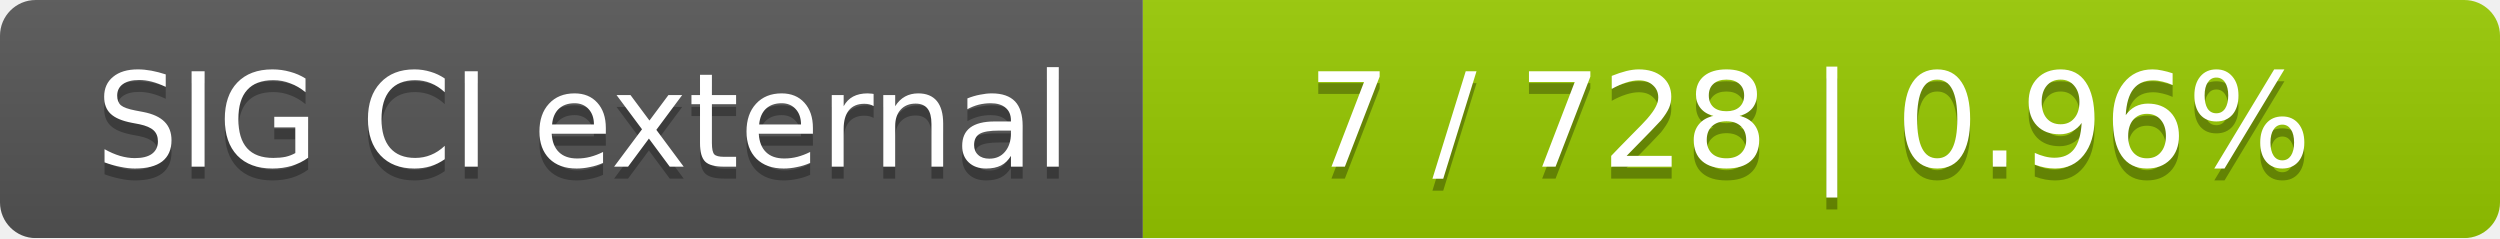
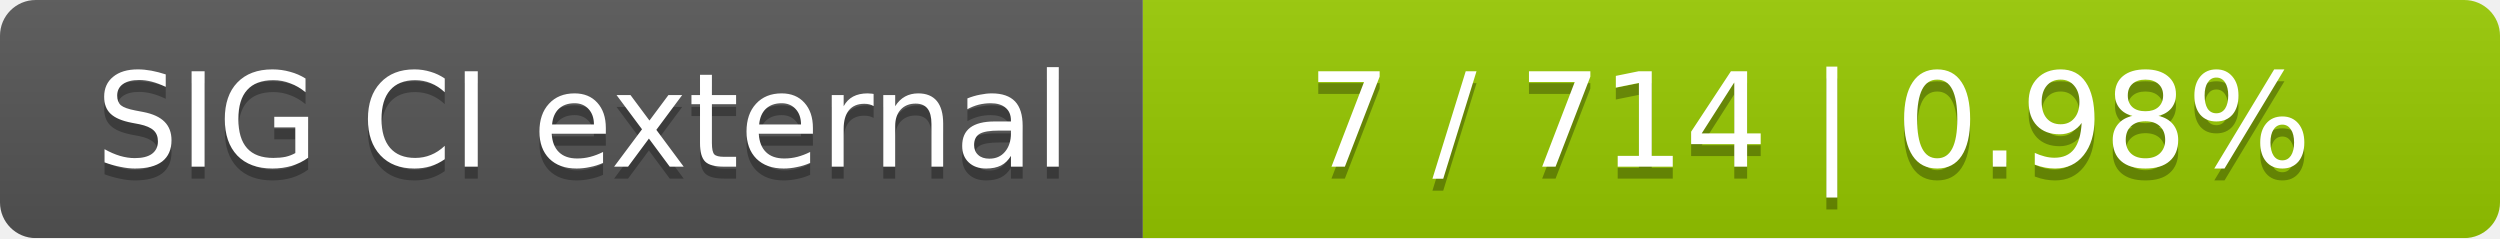
<svg xmlns="http://www.w3.org/2000/svg" width="210" height="20">
  <linearGradient id="smooth" x2="0" y2="100%">
    <stop offset="0" stop-color="#bbb" stop-opacity=".1" />
    <stop offset="1" stop-opacity=".1" />
  </linearGradient>
  <mask id="round">
    <rect width="210" height="20" rx="3" fill="#fff" />
  </mask>
  <g mask="url(#round)">
    <rect width="96" height="20" fill="#555" />
    <rect x="96" width="114" height="20" fill="#97ca00" />
    <rect width="210" height="20" fill="url(#smooth)" />
  </g>
  <g fill="#fff" text-anchor="middle" font-family="DejaVu Sans,Verdana,Geneva,sans-serif" font-size="11">
    <text x="49" y="15" fill="#010101" fill-opacity=".3">SIG CI external</text>
    <text x="49" y="14">SIG CI external</text>
-     <text x="152" y="15" fill="#010101" fill-opacity=".3">7 / 728    |    0.96%</text>
-     <text x="152" y="14">7 / 728    |    0.96%</text>
+     <text x="152" y="15" fill="#010101" fill-opacity=".3">7 / 714    |    0.98%</text>
+     <text x="152" y="14">7 / 714    |    0.98%</text>
  </g>
</svg>
